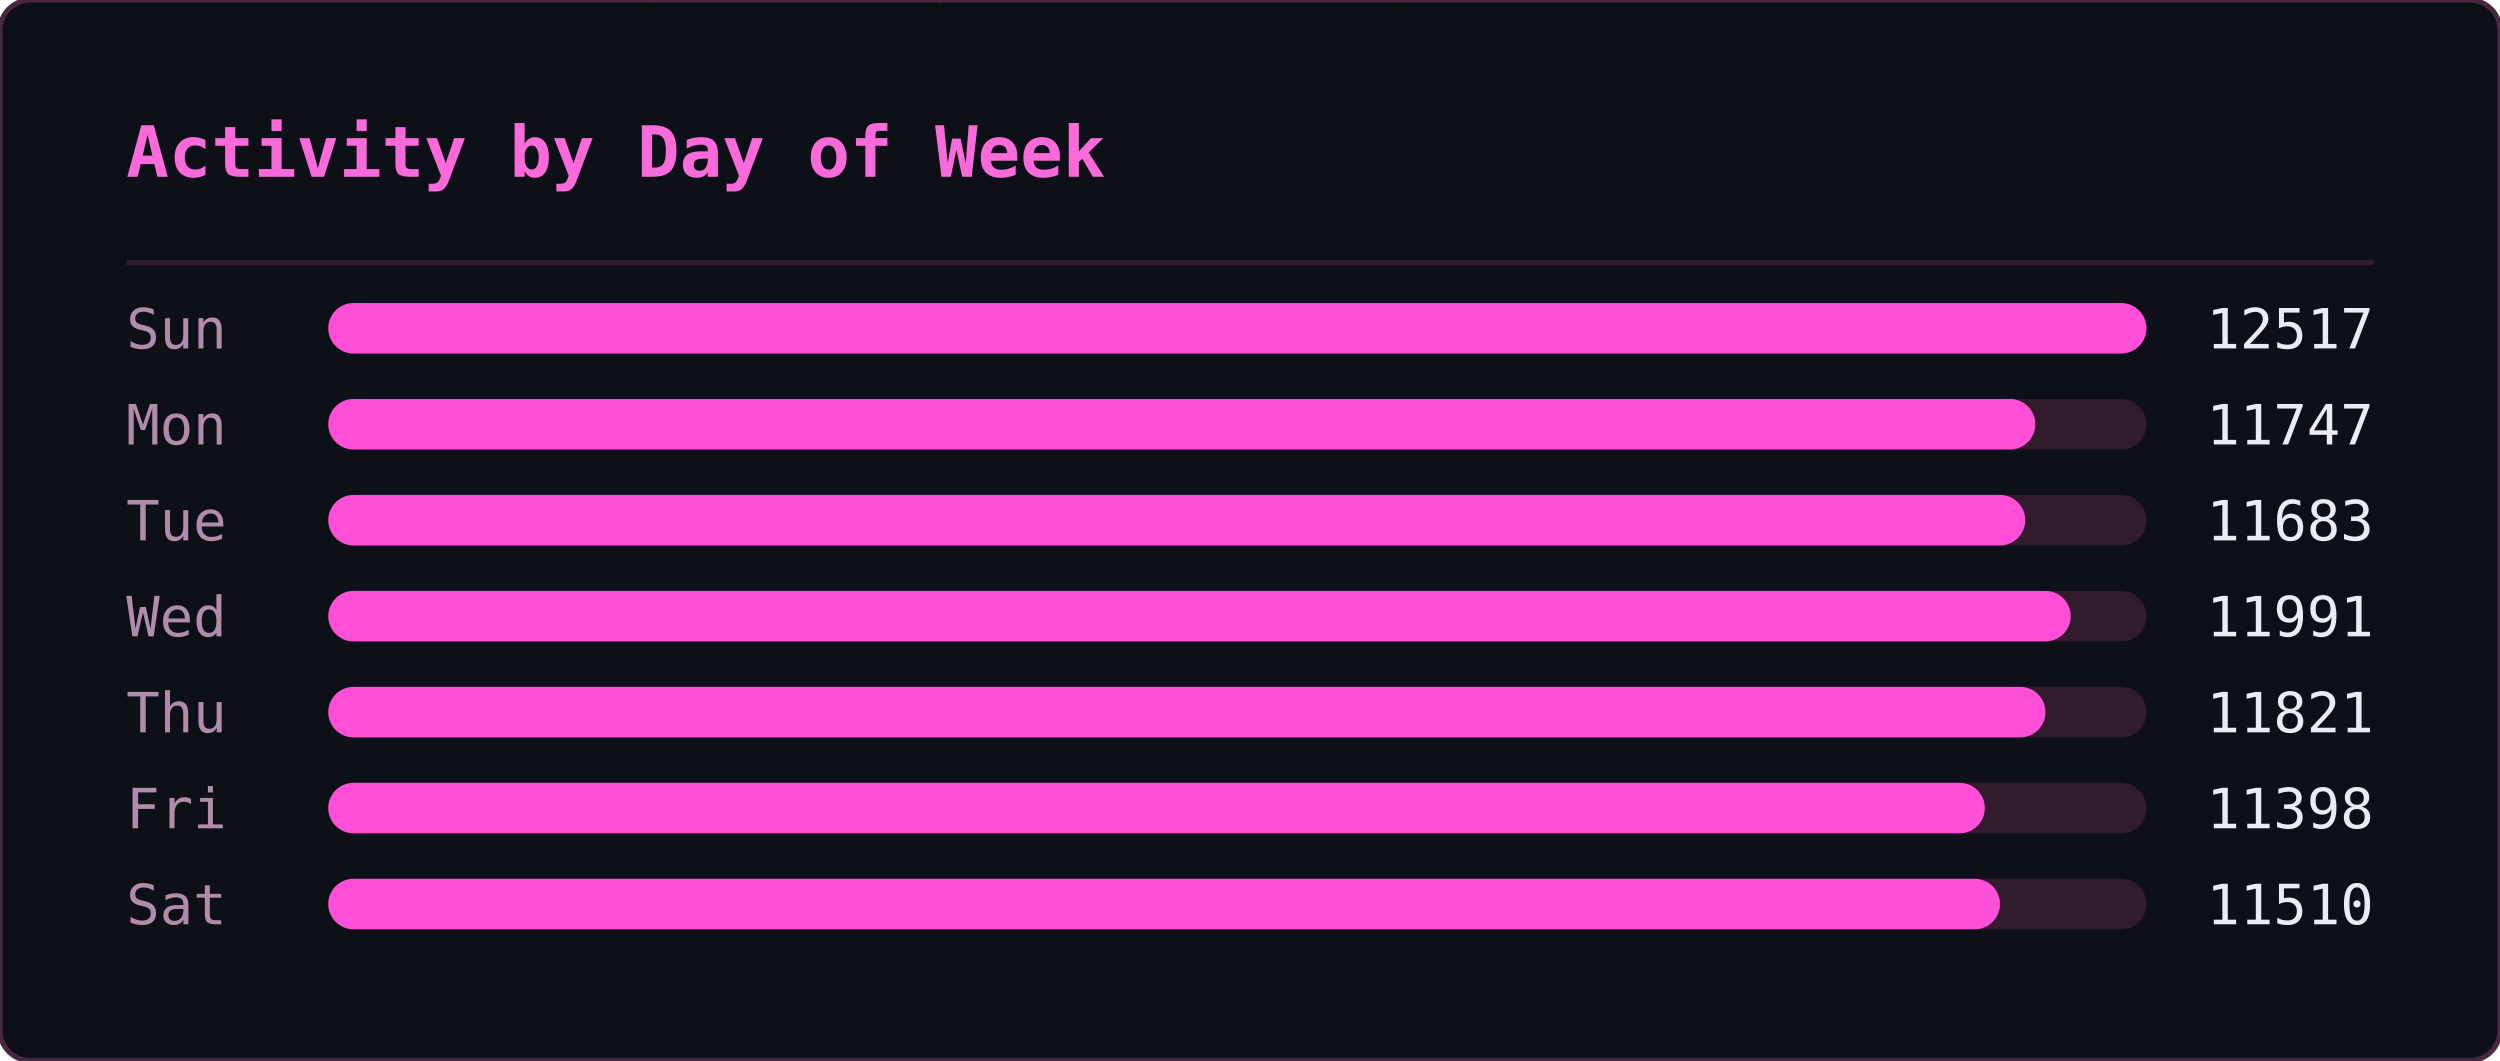
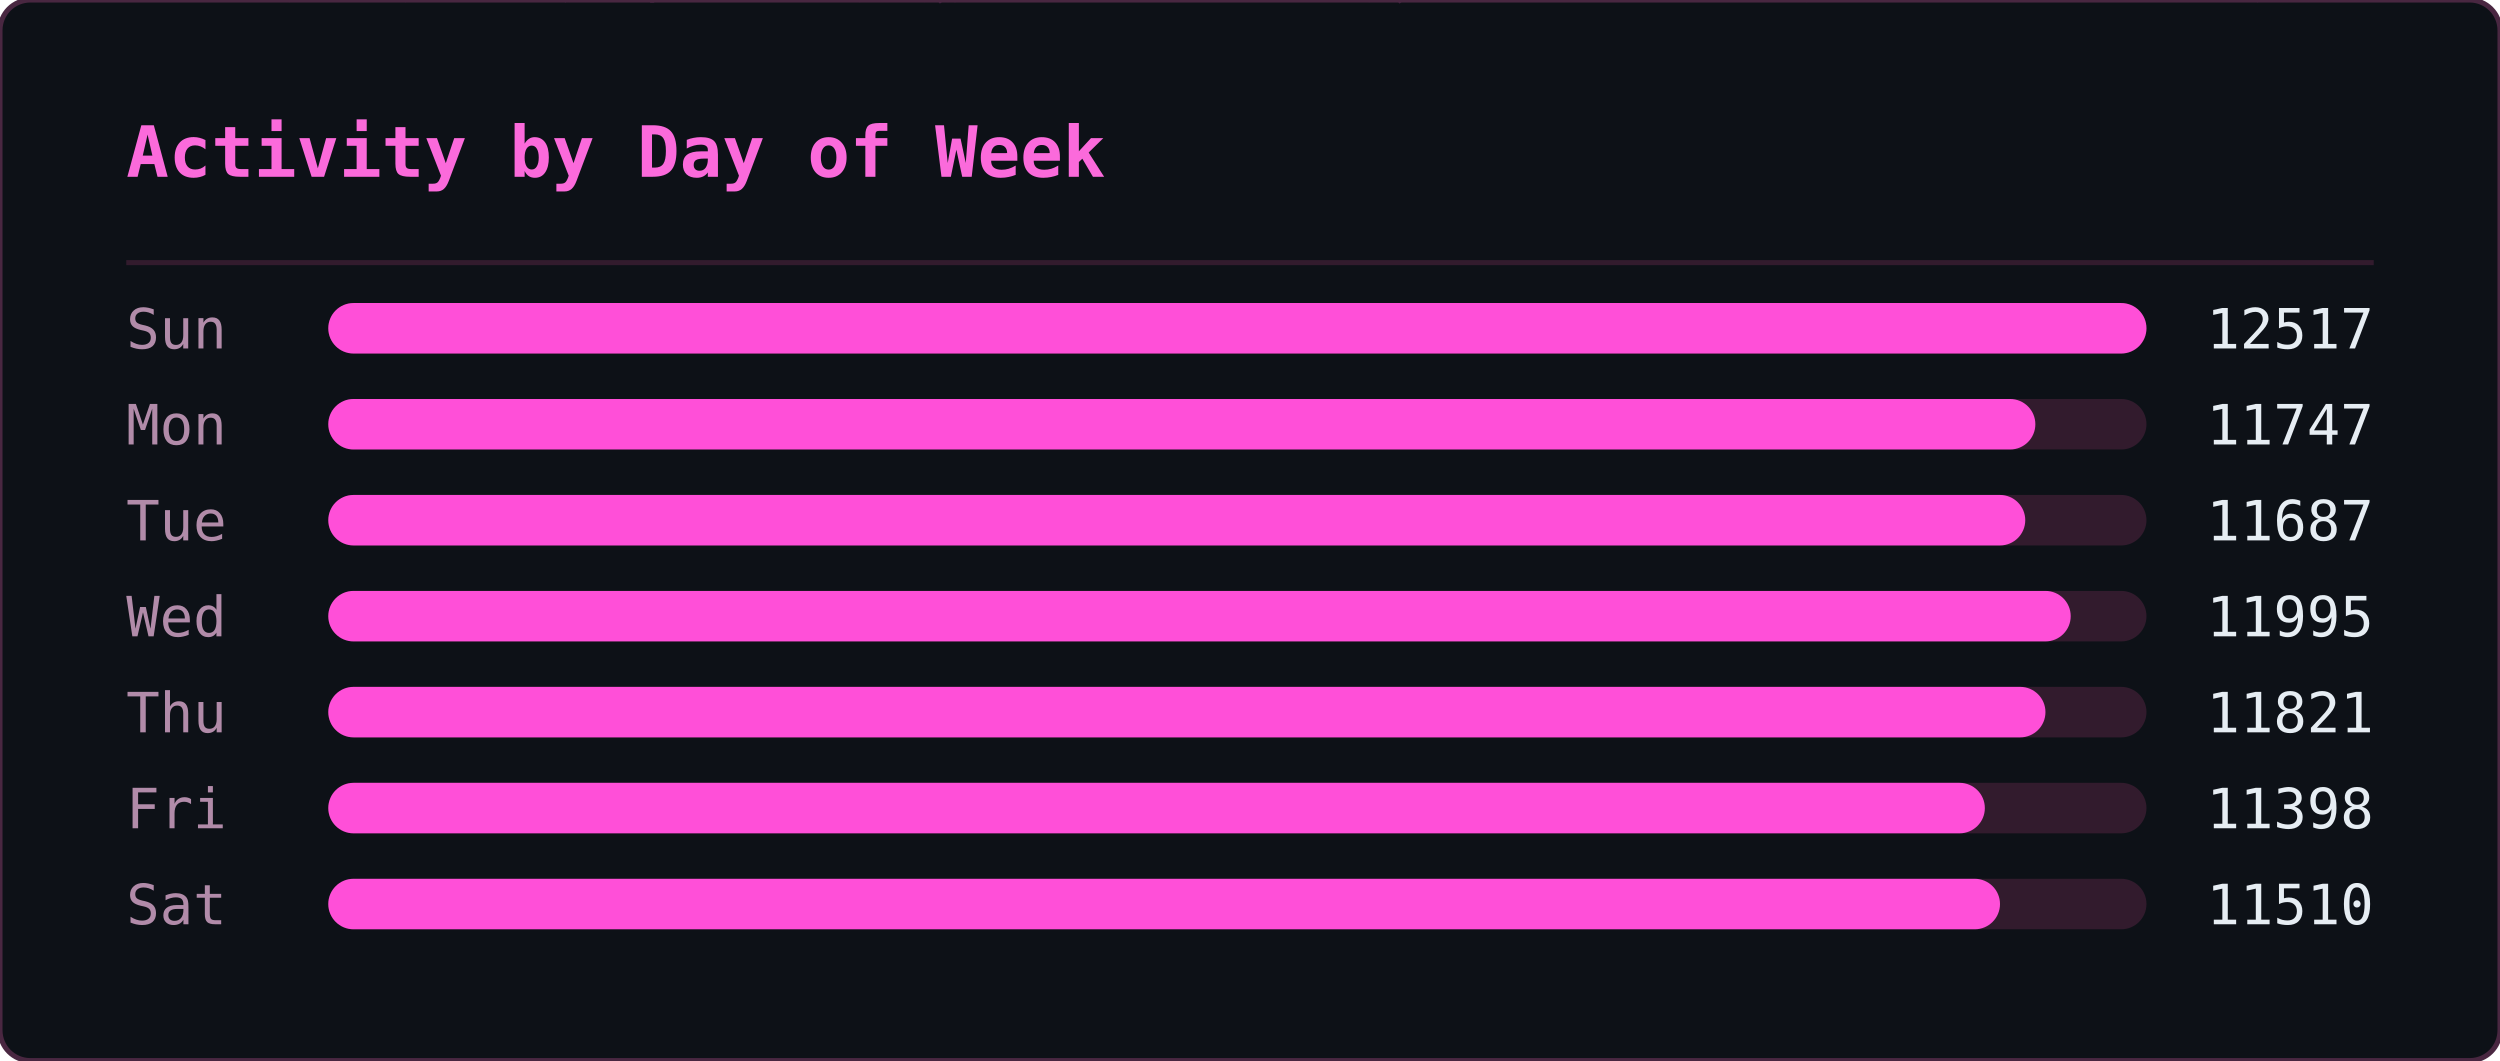
<svg xmlns="http://www.w3.org/2000/svg" width="495" height="210" viewBox="0 0 495 210">
  <defs>
    <clipPath id="ghm-clip">
      <rect width="495" height="210" rx="6" />
    </clipPath>
  </defs>
  <rect width="495" height="210" rx="6" fill="#0d1117" />
  <g clip-path="url(#ghm-clip)">
    <g opacity="0.22" font-family="monospace" font-size="12">
      <style>@keyframes ghm3{from{transform:translateY(-46px)}to{transform:translateY(224px)}}@keyframes ghm4{from{transform:translateY(-60px)}to{transform:translateY(224px)}}@keyframes ghm5{from{transform:translateY(-74px)}to{transform:translateY(224px)}}@keyframes ghm6{from{transform:translateY(-88px)}to{transform:translateY(224px)}}</style>
      <g fill="#ff4fd8" style="animation:ghm5 1.57s linear -0.90s infinite">
        <text x="476">ﾇ</text>
        <text x="476" y="-14" opacity=".83">ｽ</text>
        <text x="476" y="-28" opacity=".67">ｩ</text>
        <text x="476" y="-42" opacity=".5">ﾍ</text>
        <text x="476" y="-56" opacity=".33">ﾕ</text>
        <text x="476" y="-70" opacity=".17">0</text>
      </g>
      <g fill="#ff4fd8" style="animation:ghm5 2.57s linear -0.67s infinite">
        <text x="444">ﾓ</text>
        <text x="444" y="-14" opacity=".83">ｱ</text>
        <text x="444" y="-28" opacity=".67">ｿ</text>
        <text x="444" y="-42" opacity=".5">ｭ</text>
        <text x="444" y="-56" opacity=".33">ﾅ</text>
        <text x="444" y="-70" opacity=".17">ﾑ</text>
      </g>
      <g fill="#ff4fd8" style="animation:ghm5 2.51s linear -1.71s infinite">
        <text x="440">ﾋ</text>
        <text x="440" y="-14" opacity=".83">9</text>
        <text x="440" y="-28" opacity=".67">ﾁ</text>
        <text x="440" y="-42" opacity=".5">ｭ</text>
        <text x="440" y="-56" opacity=".33">ｸ</text>
        <text x="440" y="-70" opacity=".17">7</text>
      </g>
      <g fill="#ff4fd8" style="animation:ghm4 1.66s linear -0.21s infinite">
        <text x="442">ｵ</text>
        <text x="442" y="-14" opacity=".8">ｹ</text>
        <text x="442" y="-28" opacity=".6">ﾄ</text>
        <text x="442" y="-42" opacity=".4">ﾖ</text>
        <text x="442" y="-56" opacity=".2">ﾀ</text>
      </g>
      <g fill="#ff4fd8" style="animation:ghm4 2.92s linear -0.26s infinite">
        <text x="110">ｧ</text>
        <text x="110" y="-14" opacity=".8">ﾃ</text>
        <text x="110" y="-28" opacity=".6">ｻ</text>
        <text x="110" y="-42" opacity=".4">0</text>
        <text x="110" y="-56" opacity=".2">ﾁ</text>
      </g>
      <g fill="#ff4fd8" style="animation:ghm4 1.75s linear -0.48s infinite">
        <text x="353">ﾁ</text>
        <text x="353" y="-14" opacity=".8">ﾉ</text>
        <text x="353" y="-28" opacity=".6">ｶ</text>
        <text x="353" y="-42" opacity=".4">ｶ</text>
        <text x="353" y="-56" opacity=".2">ﾄ</text>
      </g>
      <g fill="#ff4fd8" style="animation:ghm6 2.64s linear -1.35s infinite">
        <text x="88">ﾉ</text>
        <text x="88" y="-14" opacity=".86">ﾉ</text>
        <text x="88" y="-28" opacity=".71">ﾖ</text>
        <text x="88" y="-42" opacity=".57">0</text>
        <text x="88" y="-56" opacity=".43">ﾙ</text>
        <text x="88" y="-70" opacity=".29">1</text>
        <text x="88" y="-84" opacity=".14">ﾓ</text>
      </g>
      <g fill="#ff4fd8" style="animation:ghm5 2.42s linear -1.66s infinite">
        <text x="307">ﾔ</text>
        <text x="307" y="-14" opacity=".83">ﾘ</text>
        <text x="307" y="-28" opacity=".67">ﾀ</text>
        <text x="307" y="-42" opacity=".5">ｬ</text>
        <text x="307" y="-56" opacity=".33">4</text>
        <text x="307" y="-70" opacity=".17">ｧ</text>
      </g>
      <g fill="#ff4fd8" style="animation:ghm4 2.46s linear -1.82s infinite">
        <text x="96">ｭ</text>
        <text x="96" y="-14" opacity=".8">ｲ</text>
        <text x="96" y="-28" opacity=".6">ﾝ</text>
        <text x="96" y="-42" opacity=".4">ﾖ</text>
        <text x="96" y="-56" opacity=".2">ｶ</text>
      </g>
      <g fill="#ff4fd8" style="animation:ghm4 3.04s linear -1.71s infinite">
        <text x="429">ｸ</text>
        <text x="429" y="-14" opacity=".8">ﾎ</text>
        <text x="429" y="-28" opacity=".6">ﾆ</text>
        <text x="429" y="-42" opacity=".4">ｶ</text>
        <text x="429" y="-56" opacity=".2">ｫ</text>
      </g>
      <g fill="#ff4fd8" style="animation:ghm3 2.55s linear -1.75s infinite">
        <text x="181">ﾌ</text>
        <text x="181" y="-14" opacity=".75">ﾆ</text>
        <text x="181" y="-28" opacity=".5">ﾍ</text>
        <text x="181" y="-42" opacity=".25">5</text>
      </g>
      <g fill="#ff4fd8" style="animation:ghm4 1.59s linear -0.66s infinite">
        <text x="71">3</text>
        <text x="71" y="-14" opacity=".8">ｽ</text>
        <text x="71" y="-28" opacity=".6">ｼ</text>
        <text x="71" y="-42" opacity=".4">ﾍ</text>
        <text x="71" y="-56" opacity=".2">ﾚ</text>
      </g>
      <g fill="#ff4fd8" style="animation:ghm5 3.02s linear -0.47s infinite">
        <text x="55">ｳ</text>
        <text x="55" y="-14" opacity=".83">ﾔ</text>
        <text x="55" y="-28" opacity=".67">ﾃ</text>
        <text x="55" y="-42" opacity=".5">ｵ</text>
        <text x="55" y="-56" opacity=".33">ｫ</text>
        <text x="55" y="-70" opacity=".17">ﾃ</text>
      </g>
      <g fill="#ff4fd8" style="animation:ghm5 2.28s linear -1.06s infinite">
        <text x="258">2</text>
        <text x="258" y="-14" opacity=".83">ｪ</text>
        <text x="258" y="-28" opacity=".67">ｽ</text>
        <text x="258" y="-42" opacity=".5">ﾖ</text>
        <text x="258" y="-56" opacity=".33">ｯ</text>
        <text x="258" y="-70" opacity=".17">1</text>
      </g>
      <g fill="#ff4fd8" style="animation:ghm3 2.93s linear -1.39s infinite">
        <text x="189">7</text>
        <text x="189" y="-14" opacity=".75">ｯ</text>
        <text x="189" y="-28" opacity=".5">ﾈ</text>
        <text x="189" y="-42" opacity=".25">ﾈ</text>
      </g>
      <g fill="#ff4fd8" style="animation:ghm4 2.11s linear -1.67s infinite">
        <text x="394">1</text>
        <text x="394" y="-14" opacity=".8">ﾜ</text>
        <text x="394" y="-28" opacity=".6">ﾚ</text>
        <text x="394" y="-42" opacity=".4">ｵ</text>
        <text x="394" y="-56" opacity=".2">ﾂ</text>
      </g>
      <g fill="#ff4fd8" style="animation:ghm6 3.13s linear -1.31s infinite">
        <text x="275">ﾗ</text>
        <text x="275" y="-14" opacity=".86">3</text>
        <text x="275" y="-28" opacity=".71">ﾔ</text>
        <text x="275" y="-42" opacity=".57">6</text>
        <text x="275" y="-56" opacity=".43">ﾆ</text>
        <text x="275" y="-70" opacity=".29">ｯ</text>
        <text x="275" y="-84" opacity=".14">ﾗ</text>
      </g>
      <g fill="#ff4fd8" style="animation:ghm6 2.90s linear -2.08s infinite">
        <text x="445">ｦ</text>
        <text x="445" y="-14" opacity=".86">ｪ</text>
        <text x="445" y="-28" opacity=".71">8</text>
        <text x="445" y="-42" opacity=".57">ﾕ</text>
        <text x="445" y="-56" opacity=".43">0</text>
        <text x="445" y="-70" opacity=".29">ﾎ</text>
        <text x="445" y="-84" opacity=".14">ﾃ</text>
      </g>
      <g fill="#ff4fd8" style="animation:ghm3 2.29s linear -1.19s infinite">
        <text x="275">ｯ</text>
        <text x="275" y="-14" opacity=".75">ﾝ</text>
        <text x="275" y="-28" opacity=".5">ｧ</text>
        <text x="275" y="-42" opacity=".25">ﾝ</text>
      </g>
      <g fill="#ff4fd8" style="animation:ghm5 1.52s linear -1.15s infinite">
        <text x="186">ｷ</text>
        <text x="186" y="-14" opacity=".83">ﾊ</text>
        <text x="186" y="-28" opacity=".67">ﾀ</text>
        <text x="186" y="-42" opacity=".5">ﾔ</text>
        <text x="186" y="-56" opacity=".33">ｹ</text>
        <text x="186" y="-70" opacity=".17">ﾔ</text>
      </g>
      <g fill="#ff4fd8" style="animation:ghm6 3.11s linear -1.21s infinite">
        <text x="126">ﾈ</text>
        <text x="126" y="-14" opacity=".86">ｪ</text>
        <text x="126" y="-28" opacity=".71">ﾘ</text>
        <text x="126" y="-42" opacity=".57">ｮ</text>
        <text x="126" y="-56" opacity=".43">ﾇ</text>
        <text x="126" y="-70" opacity=".29">ﾎ</text>
        <text x="126" y="-84" opacity=".14">ｸ</text>
      </g>
      <g fill="#ff4fd8" style="animation:ghm5 1.79s linear -0.77s infinite">
        <text x="78">ｳ</text>
        <text x="78" y="-14" opacity=".83">ﾝ</text>
        <text x="78" y="-28" opacity=".67">4</text>
        <text x="78" y="-42" opacity=".5">ｻ</text>
        <text x="78" y="-56" opacity=".33">ｿ</text>
        <text x="78" y="-70" opacity=".17">ｨ</text>
      </g>
      <g fill="#ff4fd8" style="animation:ghm3 2.50s linear -1.19s infinite">
        <text x="345">2</text>
        <text x="345" y="-14" opacity=".75">ﾆ</text>
        <text x="345" y="-28" opacity=".5">ｱ</text>
        <text x="345" y="-42" opacity=".25">ｸ</text>
      </g>
      <g fill="#ff4fd8" style="animation:ghm4 1.86s linear -0.41s infinite">
        <text x="51">ﾚ</text>
        <text x="51" y="-14" opacity=".8">ｱ</text>
        <text x="51" y="-28" opacity=".6">ｱ</text>
        <text x="51" y="-42" opacity=".4">ﾐ</text>
        <text x="51" y="-56" opacity=".2">7</text>
      </g>
      <g fill="#ff4fd8" style="animation:ghm3 2.49s linear -2.01s infinite">
        <text x="356">ﾋ</text>
        <text x="356" y="-14" opacity=".75">ﾂ</text>
        <text x="356" y="-28" opacity=".5">ﾃ</text>
        <text x="356" y="-42" opacity=".25">ｦ</text>
      </g>
      <g fill="#ff4fd8" style="animation:ghm4 2.99s linear -0.82s infinite">
        <text x="185">ﾔ</text>
        <text x="185" y="-14" opacity=".8">ｿ</text>
        <text x="185" y="-28" opacity=".6">ｱ</text>
        <text x="185" y="-42" opacity=".4">ｼ</text>
        <text x="185" y="-56" opacity=".2">ｷ</text>
      </g>
      <g fill="#ff4fd8" style="animation:ghm6 1.89s linear -0.51s infinite">
        <text x="472">ｽ</text>
        <text x="472" y="-14" opacity=".86">ﾍ</text>
        <text x="472" y="-28" opacity=".71">ｧ</text>
        <text x="472" y="-42" opacity=".57">ﾃ</text>
        <text x="472" y="-56" opacity=".43">ｯ</text>
        <text x="472" y="-70" opacity=".29">ﾈ</text>
        <text x="472" y="-84" opacity=".14">ﾐ</text>
      </g>
      <g fill="#ff4fd8" style="animation:ghm5 1.72s linear -1.28s infinite">
        <text x="168">ｳ</text>
        <text x="168" y="-14" opacity=".83">ﾝ</text>
        <text x="168" y="-28" opacity=".67">ｪ</text>
        <text x="168" y="-42" opacity=".5">ﾙ</text>
        <text x="168" y="-56" opacity=".33">ﾋ</text>
        <text x="168" y="-70" opacity=".17">ｶ</text>
      </g>
      <g fill="#ff4fd8" style="animation:ghm3 3.12s linear -1.67s infinite">
        <text x="81">ﾇ</text>
        <text x="81" y="-14" opacity=".75">ﾉ</text>
        <text x="81" y="-28" opacity=".5">ﾏ</text>
        <text x="81" y="-42" opacity=".25">ﾝ</text>
      </g>
      <g fill="#ff4fd8" style="animation:ghm6 2.99s linear -0.61s infinite">
        <text x="269">ｹ</text>
        <text x="269" y="-14" opacity=".86">ｨ</text>
        <text x="269" y="-28" opacity=".71">ｽ</text>
        <text x="269" y="-42" opacity=".57">ﾍ</text>
        <text x="269" y="-56" opacity=".43">ﾄ</text>
        <text x="269" y="-70" opacity=".29">ﾖ</text>
        <text x="269" y="-84" opacity=".14">3</text>
      </g>
      <g fill="#ff4fd8" style="animation:ghm5 2.65s linear -0.45s infinite">
        <text x="109">ﾏ</text>
        <text x="109" y="-14" opacity=".83">ﾍ</text>
        <text x="109" y="-28" opacity=".67">0</text>
        <text x="109" y="-42" opacity=".5">ﾛ</text>
        <text x="109" y="-56" opacity=".33">ｮ</text>
        <text x="109" y="-70" opacity=".17">ｫ</text>
      </g>
      <g fill="#ff4fd8" style="animation:ghm6 2.26s linear -0.51s infinite">
        <text x="184">ｯ</text>
        <text x="184" y="-14" opacity=".86">3</text>
        <text x="184" y="-28" opacity=".71">ｫ</text>
        <text x="184" y="-42" opacity=".57">ｻ</text>
        <text x="184" y="-56" opacity=".43">ﾓ</text>
        <text x="184" y="-70" opacity=".29">ｩ</text>
        <text x="184" y="-84" opacity=".14">2</text>
      </g>
      <g fill="#ff4fd8" style="animation:ghm6 1.89s linear -0.99s infinite">
        <text x="355">ﾔ</text>
        <text x="355" y="-14" opacity=".86">ｸ</text>
        <text x="355" y="-28" opacity=".71">ﾚ</text>
        <text x="355" y="-42" opacity=".57">ﾋ</text>
        <text x="355" y="-56" opacity=".43">ｷ</text>
        <text x="355" y="-70" opacity=".29">ﾃ</text>
        <text x="355" y="-84" opacity=".14">ｵ</text>
      </g>
      <g fill="#ff4fd8" style="animation:ghm4 1.79s linear -0.10s infinite">
        <text x="111">ｼ</text>
        <text x="111" y="-14" opacity=".8">ﾁ</text>
        <text x="111" y="-28" opacity=".6">ｯ</text>
        <text x="111" y="-42" opacity=".4">1</text>
        <text x="111" y="-56" opacity=".2">ｫ</text>
      </g>
      <g fill="#ff4fd8" style="animation:ghm5 2.21s linear -1.23s infinite">
        <text x="22">ﾎ</text>
        <text x="22" y="-14" opacity=".83">ﾏ</text>
        <text x="22" y="-28" opacity=".67">ｹ</text>
        <text x="22" y="-42" opacity=".5">ﾅ</text>
        <text x="22" y="-56" opacity=".33">ｭ</text>
        <text x="22" y="-70" opacity=".17">2</text>
      </g>
      <g fill="#ff4fd8" style="animation:ghm6 2.09s linear -1.27s infinite">
        <text x="342">ｭ</text>
        <text x="342" y="-14" opacity=".86">ﾐ</text>
        <text x="342" y="-28" opacity=".71">ｷ</text>
        <text x="342" y="-42" opacity=".57">ｱ</text>
        <text x="342" y="-56" opacity=".43">ﾒ</text>
        <text x="342" y="-70" opacity=".29">ｿ</text>
        <text x="342" y="-84" opacity=".14">ｴ</text>
      </g>
      <g fill="#ff4fd8" style="animation:ghm5 1.63s linear -0.77s infinite">
        <text x="351">ﾆ</text>
        <text x="351" y="-14" opacity=".83">ｫ</text>
        <text x="351" y="-28" opacity=".67">ｬ</text>
        <text x="351" y="-42" opacity=".5">ﾇ</text>
        <text x="351" y="-56" opacity=".33">ｫ</text>
        <text x="351" y="-70" opacity=".17">1</text>
      </g>
      <g fill="#ff4fd8" style="animation:ghm5 2.48s linear -0.01s infinite">
        <text x="196">9</text>
        <text x="196" y="-14" opacity=".83">ｨ</text>
        <text x="196" y="-28" opacity=".67">ﾉ</text>
        <text x="196" y="-42" opacity=".5">ｸ</text>
        <text x="196" y="-56" opacity=".33">ﾋ</text>
        <text x="196" y="-70" opacity=".17">ｦ</text>
      </g>
    </g>
  </g>
  <rect width="495" height="210" rx="6" fill="none" stroke="#492741" stroke-width="1" />
  <text x="25" y="35" font-family="monospace" font-size="14" font-weight="600" fill="#fb6adb">Activity by Day of Week</text>
  <line x1="25" y1="52" x2="470" y2="52" stroke="#321b2d" stroke-width="1" />
  <text x="25" y="69" font-family="monospace" font-size="11" fill="#b18ba9">Sun</text>
  <rect x="65" y="60" width="360" height="10" rx="5" fill="#321b2d" />
  <rect x="65" y="60" width="360" height="10" rx="5" fill="#ff4fd8" />
  <text x="470" y="69" text-anchor="end" font-family="monospace" font-size="11" fill="#e6edf3">12517</text>
  <text x="25" y="88" font-family="monospace" font-size="11" fill="#b18ba9">Mon</text>
  <rect x="65" y="79" width="360" height="10" rx="5" fill="#321b2d" />
  <rect x="65" y="79" width="338" height="10" rx="5" fill="#ff4fd8" />
  <text x="470" y="88" text-anchor="end" font-family="monospace" font-size="11" fill="#e6edf3">11747</text>
  <text x="25" y="107" font-family="monospace" font-size="11" fill="#b18ba9">Tue</text>
  <rect x="65" y="98" width="360" height="10" rx="5" fill="#321b2d" />
  <rect x="65" y="98" width="336" height="10" rx="5" fill="#ff4fd8" />
-   <text x="470" y="107" text-anchor="end" font-family="monospace" font-size="11" fill="#e6edf3">11683</text>
+   <text x="470" y="107" text-anchor="end" font-family="monospace" font-size="11" fill="#e6edf3">11687</text>
  <text x="25" y="126" font-family="monospace" font-size="11" fill="#b18ba9">Wed</text>
  <rect x="65" y="117" width="360" height="10" rx="5" fill="#321b2d" />
  <rect x="65" y="117" width="345" height="10" rx="5" fill="#ff4fd8" />
-   <text x="470" y="126" text-anchor="end" font-family="monospace" font-size="11" fill="#e6edf3">11991</text>
+   <text x="470" y="126" text-anchor="end" font-family="monospace" font-size="11" fill="#e6edf3">11995</text>
  <text x="25" y="145" font-family="monospace" font-size="11" fill="#b18ba9">Thu</text>
  <rect x="65" y="136" width="360" height="10" rx="5" fill="#321b2d" />
  <rect x="65" y="136" width="340" height="10" rx="5" fill="#ff4fd8" />
  <text x="470" y="145" text-anchor="end" font-family="monospace" font-size="11" fill="#e6edf3">11821</text>
  <text x="25" y="164" font-family="monospace" font-size="11" fill="#b18ba9">Fri</text>
  <rect x="65" y="155" width="360" height="10" rx="5" fill="#321b2d" />
  <rect x="65" y="155" width="328" height="10" rx="5" fill="#ff4fd8" />
  <text x="470" y="164" text-anchor="end" font-family="monospace" font-size="11" fill="#e6edf3">11398</text>
  <text x="25" y="183" font-family="monospace" font-size="11" fill="#b18ba9">Sat</text>
  <rect x="65" y="174" width="360" height="10" rx="5" fill="#321b2d" />
  <rect x="65" y="174" width="331" height="10" rx="5" fill="#ff4fd8" />
  <text x="470" y="183" text-anchor="end" font-family="monospace" font-size="11" fill="#e6edf3">11510</text>
</svg>
